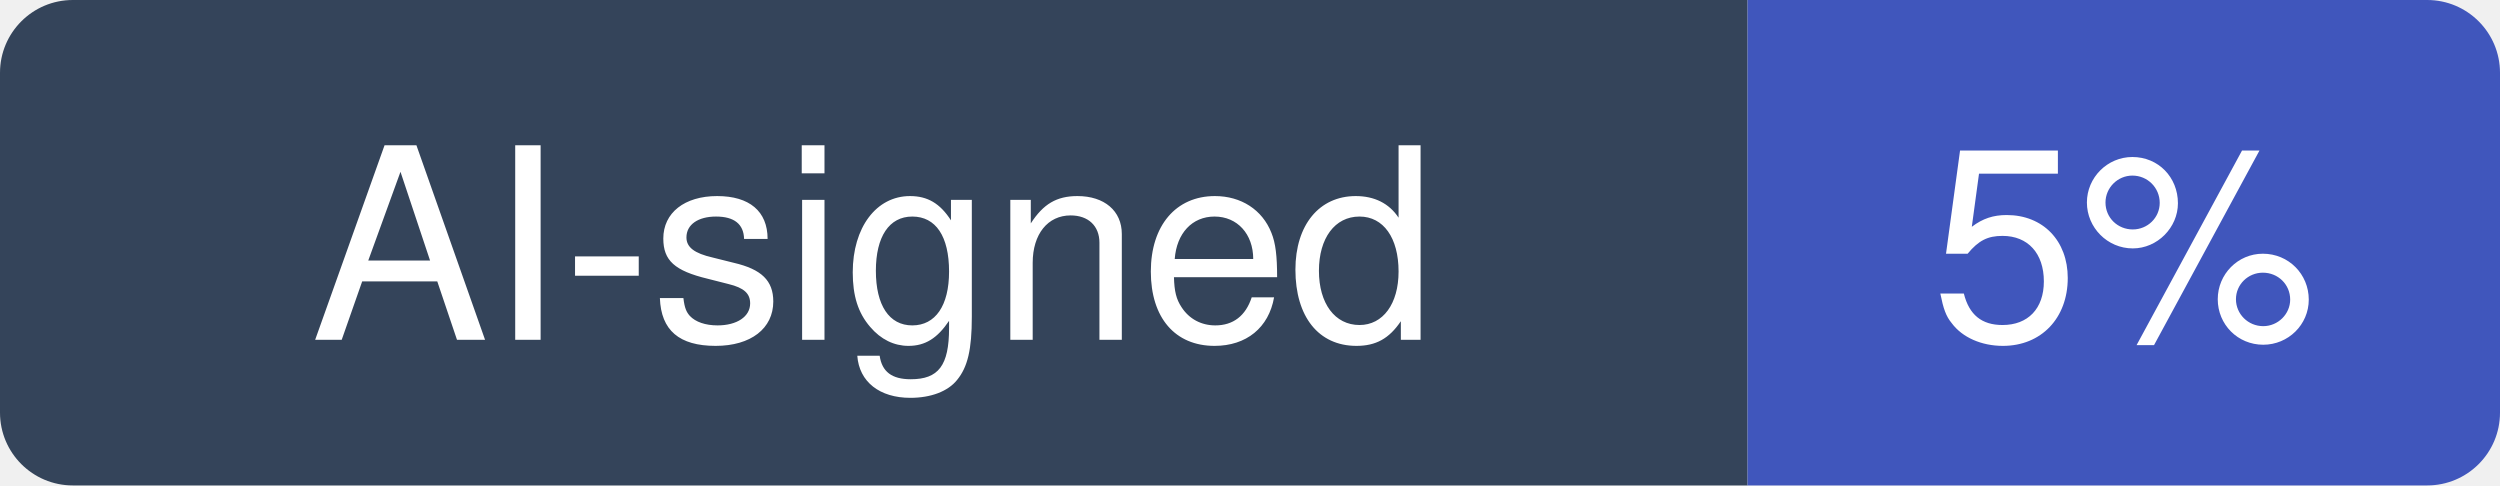
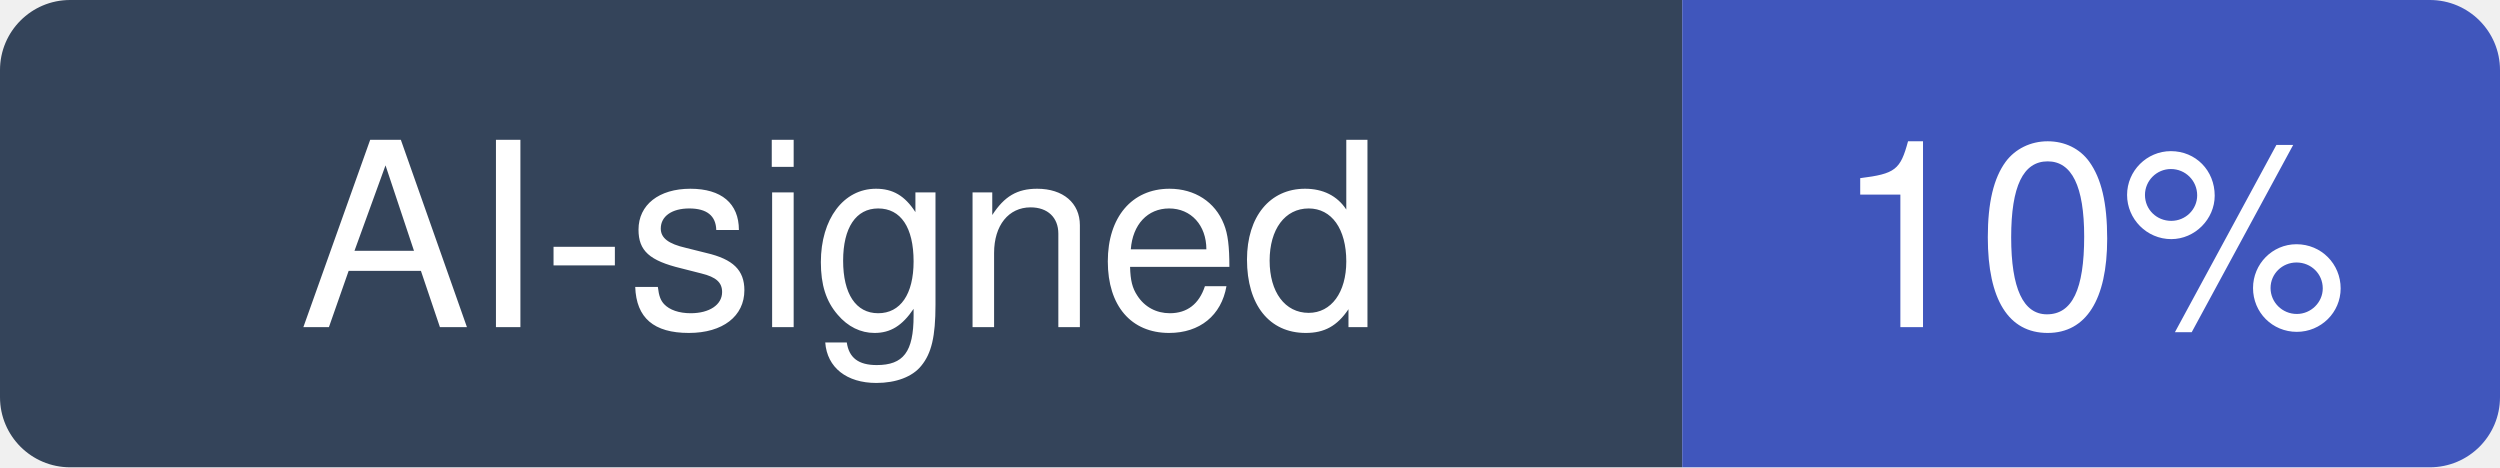
- <svg xmlns="http://www.w3.org/2000/svg" width="103" height="20" viewBox="0 0 103 20" role="img" aria-label="AI-signed: 5% of recent commits in bmad-code-org/BMAD-METHOD">
+ <svg xmlns="http://www.w3.org/2000/svg" width="107" height="20" viewBox="0 0 107 20" role="img" aria-label="AI-signed: 10% of recent commits in bmad-code-org/BMAD-METHOD">
  <clipPath id="hm-r">
-     <rect width="103" height="20" rx="3" />
+     <rect width="107" height="20" rx="3" />
  </clipPath>
  <g clip-path="url(#hm-r)">
    <rect width="72" height="20" fill="#34445A" />
-     <rect x="72" width="31" height="20" fill="#4056BC" />
+     <rect x="72" width="35" height="20" fill="#4056BC" />
  </g>
  <g fill="#fff" text-anchor="middle" font-family="Verdana, -apple-system, BlinkMacSystemFont, Segoe UI, Helvetica, Arial, Fira Sans, sans-serif" font-size="11">
    <text x="36" y="14">AI-signed</text>
-     <text x="87.5" y="14">5%</text>
+     <text x="89.5" y="14">10%</text>
  </g>
</svg>
